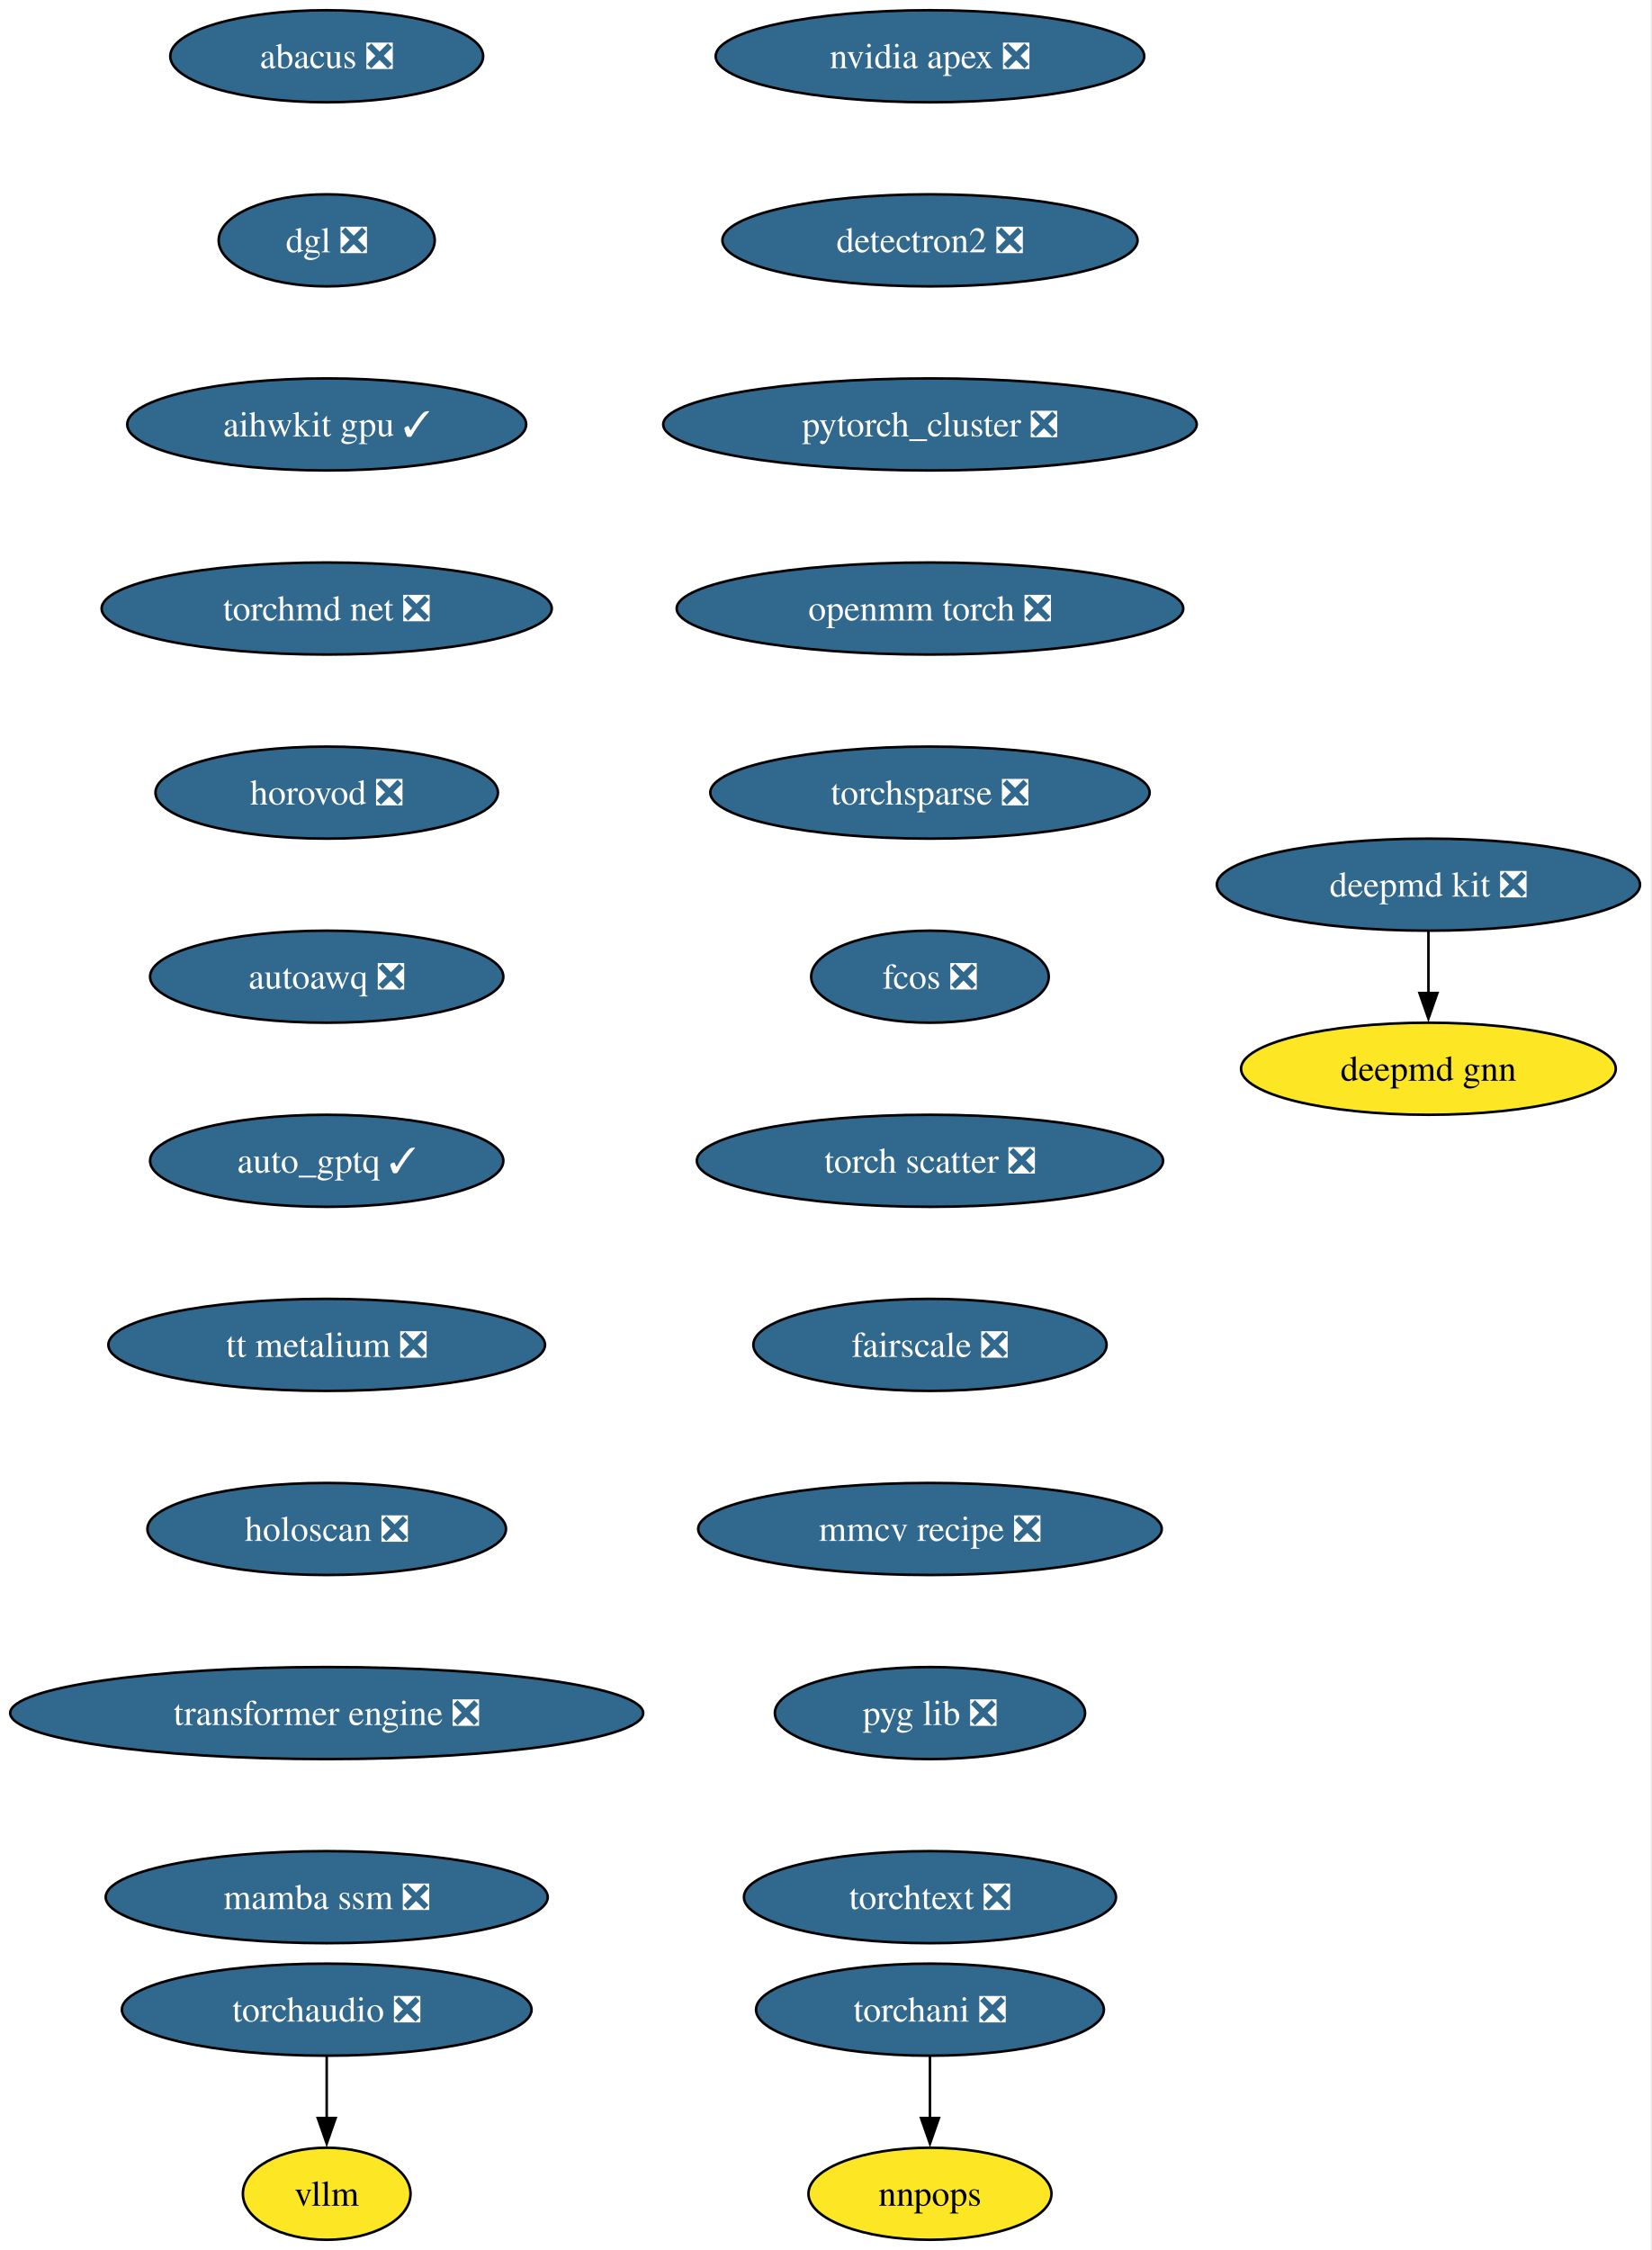
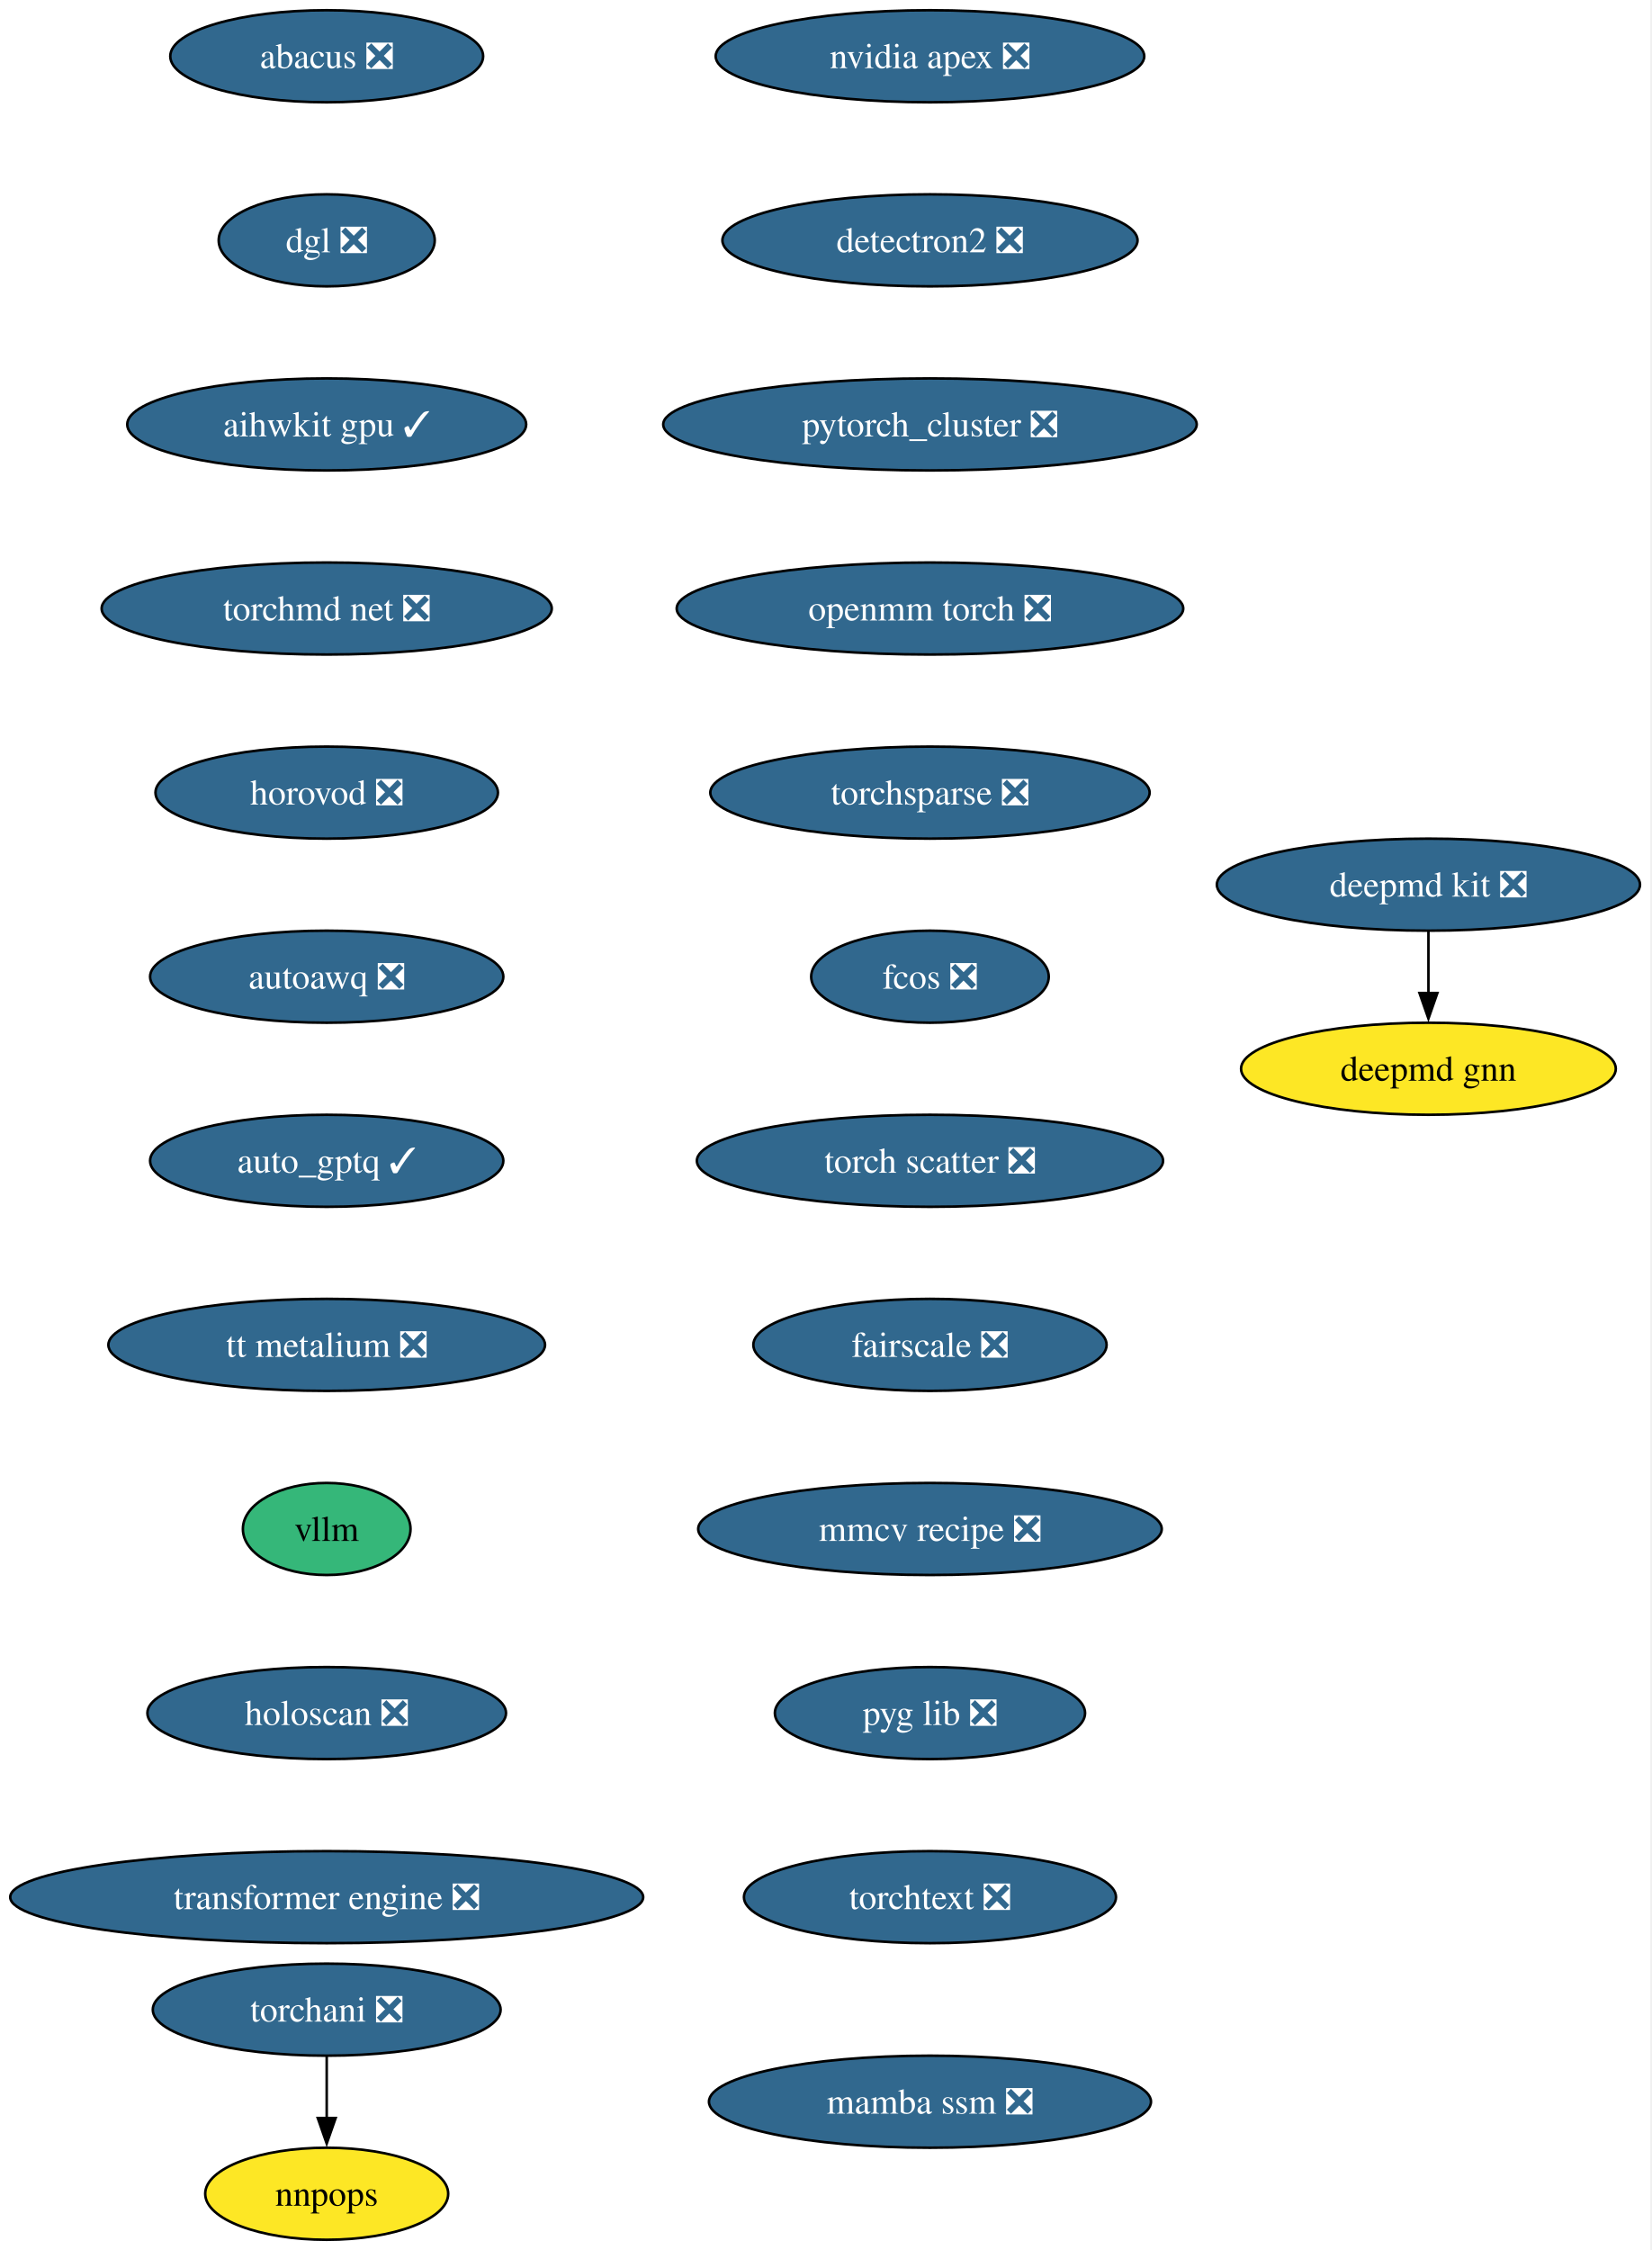
<svg xmlns="http://www.w3.org/2000/svg" xmlns:xlink="http://www.w3.org/1999/xlink" width="646pt" height="880pt" viewBox="0.00 0.00 646.00 880.00">
  <g id="graph0" class="graph" transform="scale(1 1) rotate(0) translate(4 876)">
    <polygon fill="white" stroke="none" points="-4,4 -4,-876 641.59,-876 641.59,4 -4,4" />
    <g id="node1" class="node">
      <g id="a_node1">
        <a xlink:href="https://github.com/conda-forge/deepmd-kit-feedstock/pull/106" xlink:title="deepmd kit ❎">
          <ellipse fill="#31688e" stroke="black" cx="554.81" cy="-530" rx="82.77" ry="18" />
          <text xml:space="preserve" text-anchor="middle" x="554.81" y="-525.33" font-family="Times,serif" font-size="14.00" fill="white">deepmd kit ❎</text>
        </a>
      </g>
    </g>
    <g id="node2" class="node">
      <g id="a_node2">
        <a xlink:href="https://github.com/conda-forge/deepmd-gnn-feedstock" xlink:title="deepmd gnn">
          <ellipse fill="#fde725" stroke="black" cx="554.81" cy="-458" rx="73.3" ry="18" />
          <text xml:space="preserve" text-anchor="middle" x="554.81" y="-453.32" font-family="Times,serif" font-size="14.00">deepmd gnn</text>
        </a>
      </g>
    </g>
    <g id="edge1" class="edge">
      <path fill="none" stroke="black" d="M554.81,-511.7C554.81,-504.41 554.81,-495.73 554.81,-487.54" />
      <polygon fill="black" stroke="black" points="558.31,-487.62 554.81,-477.62 551.31,-487.62 558.31,-487.62" />
    </g>
    <g id="node3" class="node">
      <g id="a_node3">
        <a xlink:href="https://github.com/conda-forge/nvidia-apex-feedstock/pull/61" xlink:title="nvidia apex ❎">
          <ellipse fill="#31688e" stroke="black" cx="359.81" cy="-854" rx="83.83" ry="18" />
          <text xml:space="preserve" text-anchor="middle" x="359.81" y="-849.33" font-family="Times,serif" font-size="14.00" fill="white">nvidia apex ❎</text>
        </a>
      </g>
    </g>
    <g id="node4" class="node">
      <g id="a_node4">
        <a xlink:href="https://github.com/conda-forge/detectron2-feedstock/pull/53" xlink:title="detectron2 ❎">
          <ellipse fill="#31688e" stroke="black" cx="359.81" cy="-782" rx="81.2" ry="18" />
          <text xml:space="preserve" text-anchor="middle" x="359.81" y="-777.33" font-family="Times,serif" font-size="14.00" fill="white">detectron2 ❎</text>
        </a>
      </g>
    </g>
    <g id="node5" class="node">
      <g id="a_node5">
        <a xlink:href="https://github.com/conda-forge/pytorch_cluster-feedstock/pull/63" xlink:title="pytorch_cluster ❎">
          <ellipse fill="#31688e" stroke="black" cx="359.81" cy="-710" rx="104.35" ry="18" />
          <text xml:space="preserve" text-anchor="middle" x="359.81" y="-705.33" font-family="Times,serif" font-size="14.00" fill="white">pytorch_cluster ❎</text>
        </a>
      </g>
    </g>
    <g id="node6" class="node">
      <g id="a_node6">
        <a xlink:href="https://github.com/conda-forge/openmm-torch-feedstock/pull/63" xlink:title="openmm torch ❎">
          <ellipse fill="#31688e" stroke="black" cx="359.81" cy="-638" rx="99.08" ry="18" />
          <text xml:space="preserve" text-anchor="middle" x="359.81" y="-633.33" font-family="Times,serif" font-size="14.00" fill="white">openmm torch ❎</text>
        </a>
      </g>
    </g>
    <g id="node9" class="node">
      <g id="a_node9">
        <a xlink:href="https://github.com/conda-forge/torchsparse-feedstock/pull/42" xlink:title="torchsparse ❎">
          <ellipse fill="#31688e" stroke="black" cx="359.81" cy="-566" rx="85.93" ry="18" />
          <text xml:space="preserve" text-anchor="middle" x="359.81" y="-561.33" font-family="Times,serif" font-size="14.00" fill="white">torchsparse ❎</text>
        </a>
      </g>
    </g>
    <g id="node7" class="node">
      <g id="a_node7">
        <a xlink:href="https://github.com/conda-forge/torchani-feedstock/pull/50" xlink:title="torchani ❎">
-           <ellipse fill="#31688e" stroke="black" cx="359.81" cy="-90" rx="68.04" ry="18" />
-           <text xml:space="preserve" text-anchor="middle" x="359.81" y="-85.33" font-family="Times,serif" font-size="14.00" fill="white">torchani ❎</text>
+           <ellipse fill="#31688e" stroke="black" cx="123.81" cy="-90" rx="68.04" ry="18" />
+           <text xml:space="preserve" text-anchor="middle" x="123.81" y="-85.33" font-family="Times,serif" font-size="14.00" fill="white">torchani ❎</text>
        </a>
      </g>
    </g>
    <g id="node8" class="node">
      <g id="a_node8">
        <a xlink:href="https://github.com/conda-forge/nnpops-feedstock" xlink:title="nnpops">
-           <ellipse fill="#fde725" stroke="black" cx="359.81" cy="-18" rx="47.53" ry="18" />
-           <text xml:space="preserve" text-anchor="middle" x="359.81" y="-13.32" font-family="Times,serif" font-size="14.00">nnpops</text>
+           <ellipse fill="#fde725" stroke="black" cx="123.81" cy="-18" rx="47.53" ry="18" />
+           <text xml:space="preserve" text-anchor="middle" x="123.81" y="-13.32" font-family="Times,serif" font-size="14.00">nnpops</text>
        </a>
      </g>
    </g>
    <g id="edge5" class="edge">
-       <path fill="none" stroke="black" d="M359.81,-71.7C359.81,-64.41 359.81,-55.73 359.81,-47.54" />
-       <polygon fill="black" stroke="black" points="363.31,-47.62 359.81,-37.62 356.31,-47.62 363.31,-47.62" />
+       <path fill="none" stroke="black" d="M123.81,-71.7C123.81,-64.41 123.81,-55.73 123.81,-47.54" />
+       <polygon fill="black" stroke="black" points="127.31,-47.62 123.81,-37.62 120.31,-47.62 127.31,-47.62" />
    </g>
    <g id="node10" class="node">
      <g id="a_node10">
        <a xlink:href="https://github.com/conda-forge/fcos-feedstock/pull/27" xlink:title="fcos ❎">
          <ellipse fill="#31688e" stroke="black" cx="359.81" cy="-494" rx="46.47" ry="18" />
          <text xml:space="preserve" text-anchor="middle" x="359.81" y="-489.32" font-family="Times,serif" font-size="14.00" fill="white">fcos ❎</text>
        </a>
      </g>
    </g>
    <g id="node11" class="node">
      <g id="a_node11">
        <a xlink:href="https://github.com/conda-forge/torch-scatter-feedstock/pull/45" xlink:title="torch scatter ❎">
          <ellipse fill="#31688e" stroke="black" cx="359.81" cy="-422" rx="91.19" ry="18" />
          <text xml:space="preserve" text-anchor="middle" x="359.81" y="-417.32" font-family="Times,serif" font-size="14.00" fill="white">torch scatter ❎</text>
        </a>
      </g>
    </g>
    <g id="node12" class="node">
      <g id="a_node12">
        <a xlink:href="https://github.com/conda-forge/fairscale-feedstock/pull/42" xlink:title="fairscale ❎">
          <ellipse fill="#31688e" stroke="black" cx="359.81" cy="-350" rx="69.1" ry="18" />
          <text xml:space="preserve" text-anchor="middle" x="359.81" y="-345.32" font-family="Times,serif" font-size="14.00" fill="white">fairscale ❎</text>
        </a>
      </g>
    </g>
    <g id="node13" class="node">
      <g id="a_node13">
        <a xlink:href="https://github.com/conda-forge/mmcv-recipe-feedstock/pull/44" xlink:title="mmcv recipe ❎">
          <ellipse fill="#31688e" stroke="black" cx="359.81" cy="-278" rx="90.67" ry="18" />
          <text xml:space="preserve" text-anchor="middle" x="359.81" y="-273.32" font-family="Times,serif" font-size="14.00" fill="white">mmcv recipe ❎</text>
        </a>
      </g>
    </g>
    <g id="node14" class="node">
      <g id="a_node14">
        <a xlink:href="https://github.com/conda-forge/pyg-lib-feedstock/pull/40" xlink:title="pyg lib ❎">
          <ellipse fill="#31688e" stroke="black" cx="359.81" cy="-206" rx="60.68" ry="18" />
          <text xml:space="preserve" text-anchor="middle" x="359.81" y="-201.33" font-family="Times,serif" font-size="14.00" fill="white">pyg lib ❎</text>
        </a>
      </g>
    </g>
    <g id="node15" class="node">
      <g id="a_node15">
        <a xlink:href="https://github.com/conda-forge/torchtext-feedstock/pull/35" xlink:title="torchtext ❎">
          <ellipse fill="#31688e" stroke="black" cx="359.81" cy="-134" rx="72.78" ry="18" />
          <text xml:space="preserve" text-anchor="middle" x="359.81" y="-129.32" font-family="Times,serif" font-size="14.00" fill="white">torchtext ❎</text>
        </a>
      </g>
    </g>
    <g id="node16" class="node">
      <g id="a_node16">
        <a xlink:href="https://github.com/conda-forge/abacus-feedstock/pull/71" xlink:title="abacus ❎">
          <ellipse fill="#31688e" stroke="black" cx="123.81" cy="-854" rx="61.2" ry="18" />
          <text xml:space="preserve" text-anchor="middle" x="123.81" y="-849.33" font-family="Times,serif" font-size="14.00" fill="white">abacus ❎</text>
        </a>
      </g>
    </g>
    <g id="node17" class="node">
      <g id="a_node17">
        <a xlink:href="https://github.com/conda-forge/dgl-feedstock/pull/60" xlink:title="dgl ❎">
          <ellipse fill="#31688e" stroke="black" cx="123.81" cy="-782" rx="42.26" ry="18" />
          <text xml:space="preserve" text-anchor="middle" x="123.81" y="-777.33" font-family="Times,serif" font-size="14.00" fill="white">dgl ❎</text>
        </a>
      </g>
    </g>
    <g id="node18" class="node">
      <g id="a_node18">
        <a xlink:href="https://github.com/conda-forge/aihwkit-gpu-feedstock/pull/28" xlink:title="aihwkit gpu ✓">
          <ellipse fill="#31688e" stroke="black" cx="123.81" cy="-710" rx="78.04" ry="18" />
          <text xml:space="preserve" text-anchor="middle" x="123.81" y="-705.33" font-family="Times,serif" font-size="14.00" fill="white">aihwkit gpu ✓</text>
        </a>
      </g>
    </g>
    <g id="node19" class="node">
      <g id="a_node19">
        <a xlink:href="https://github.com/conda-forge/torchmd-net-feedstock/pull/66" xlink:title="torchmd net ❎">
          <ellipse fill="#31688e" stroke="black" cx="123.81" cy="-638" rx="88.04" ry="18" />
          <text xml:space="preserve" text-anchor="middle" x="123.81" y="-633.33" font-family="Times,serif" font-size="14.00" fill="white">torchmd net ❎</text>
        </a>
      </g>
    </g>
    <g id="node20" class="node">
      <g id="a_node20">
        <a xlink:href="https://github.com/conda-forge/horovod-feedstock/pull/29" xlink:title="horovod ❎">
          <ellipse fill="#31688e" stroke="black" cx="123.81" cy="-566" rx="66.99" ry="18" />
          <text xml:space="preserve" text-anchor="middle" x="123.81" y="-561.33" font-family="Times,serif" font-size="14.00" fill="white">horovod ❎</text>
        </a>
      </g>
    </g>
    <g id="node21" class="node">
      <g id="a_node21">
        <a xlink:href="https://github.com/conda-forge/autoawq-feedstock/pull/33" xlink:title="autoawq ❎">
          <ellipse fill="#31688e" stroke="black" cx="123.81" cy="-494" rx="69.1" ry="18" />
          <text xml:space="preserve" text-anchor="middle" x="123.81" y="-489.32" font-family="Times,serif" font-size="14.00" fill="white">autoawq ❎</text>
        </a>
      </g>
    </g>
    <g id="node22" class="node">
      <g id="a_node22">
        <a xlink:href="https://github.com/conda-forge/auto_gptq-feedstock/pull/18" xlink:title="auto_gptq ✓">
          <ellipse fill="#31688e" stroke="black" cx="123.81" cy="-422" rx="69.1" ry="18" />
          <text xml:space="preserve" text-anchor="middle" x="123.81" y="-417.32" font-family="Times,serif" font-size="14.00" fill="white">auto_gptq ✓</text>
        </a>
      </g>
    </g>
    <g id="node23" class="node">
      <g id="a_node23">
        <a xlink:href="https://github.com/conda-forge/tt-metalium-feedstock/pull/15" xlink:title="tt metalium ❎">
          <ellipse fill="#31688e" stroke="black" cx="123.81" cy="-350" rx="85.41" ry="18" />
          <text xml:space="preserve" text-anchor="middle" x="123.81" y="-345.32" font-family="Times,serif" font-size="14.00" fill="white">tt metalium ❎</text>
        </a>
      </g>
    </g>
+     <g id="node24" class="node">
+       <g id="a_node24">
+         <a xlink:href="https://github.com/conda-forge/vllm-feedstock" xlink:title="vllm">
+           <ellipse fill="#35b779" stroke="black" cx="123.81" cy="-278" rx="32.79" ry="18" />
+           <text xml:space="preserve" text-anchor="middle" x="123.81" y="-273.32" font-family="Times,serif" font-size="14.00">vllm</text>
+         </a>
+       </g>
+     </g>
+     <g id="node25" class="node">
+       <g id="a_node25">
+         <a xlink:href="https://github.com/conda-forge/holoscan-feedstock/pull/14" xlink:title="holoscan ❎">
+           <ellipse fill="#31688e" stroke="black" cx="123.81" cy="-206" rx="70.15" ry="18" />
+           <text xml:space="preserve" text-anchor="middle" x="123.81" y="-201.33" font-family="Times,serif" font-size="14.00" fill="white">holoscan ❎</text>
+         </a>
+       </g>
+     </g>
    <g id="node26" class="node">
      <g id="a_node26">
-         <a xlink:href="https://github.com/conda-forge/holoscan-feedstock/pull/14" xlink:title="holoscan ❎">
-           <ellipse fill="#31688e" stroke="black" cx="123.81" cy="-278" rx="70.15" ry="18" />
-           <text xml:space="preserve" text-anchor="middle" x="123.81" y="-273.32" font-family="Times,serif" font-size="14.00" fill="white">holoscan ❎</text>
-         </a>
-       </g>
-     </g>
-     <g id="node24" class="node">
-       <g id="a_node24">
-         <a xlink:href="https://github.com/conda-forge/torchaudio-feedstock/pull/36" xlink:title="torchaudio ❎">
-           <ellipse fill="#31688e" stroke="black" cx="123.81" cy="-90" rx="80.14" ry="18" />
-           <text xml:space="preserve" text-anchor="middle" x="123.81" y="-85.33" font-family="Times,serif" font-size="14.00" fill="white">torchaudio ❎</text>
-         </a>
-       </g>
-     </g>
-     <g id="node25" class="node">
-       <g id="a_node25">
-         <a xlink:href="https://github.com/conda-forge/vllm-feedstock" xlink:title="vllm">
-           <ellipse fill="#fde725" stroke="black" cx="123.81" cy="-18" rx="32.79" ry="18" />
-           <text xml:space="preserve" text-anchor="middle" x="123.81" y="-13.32" font-family="Times,serif" font-size="14.00">vllm</text>
-         </a>
-       </g>
-     </g>
-     <g id="edge20" class="edge">
-       <path fill="none" stroke="black" d="M123.81,-71.7C123.81,-64.41 123.81,-55.73 123.81,-47.54" />
-       <polygon fill="black" stroke="black" points="127.31,-47.62 123.81,-37.62 120.31,-47.62 127.31,-47.62" />
+         <a xlink:href="https://github.com/conda-forge/transformer-engine-feedstock/pull/18" xlink:title="transformer engine ❎">
+           <ellipse fill="#31688e" stroke="black" cx="123.81" cy="-134" rx="123.81" ry="18" />
+           <text xml:space="preserve" text-anchor="middle" x="123.81" y="-129.32" font-family="Times,serif" font-size="14.00" fill="white">transformer engine ❎</text>
+         </a>
+       </g>
    </g>
    <g id="node27" class="node">
      <g id="a_node27">
-         <a xlink:href="https://github.com/conda-forge/transformer-engine-feedstock/pull/18" xlink:title="transformer engine ❎">
-           <ellipse fill="#31688e" stroke="black" cx="123.81" cy="-206" rx="123.81" ry="18" />
-           <text xml:space="preserve" text-anchor="middle" x="123.81" y="-201.33" font-family="Times,serif" font-size="14.00" fill="white">transformer engine ❎</text>
-         </a>
-       </g>
-     </g>
-     <g id="node28" class="node">
-       <g id="a_node28">
        <a xlink:href="https://github.com/conda-forge/mamba-ssm-feedstock/pull/7" xlink:title="mamba ssm ❎">
-           <ellipse fill="#31688e" stroke="black" cx="123.81" cy="-134" rx="86.46" ry="18" />
-           <text xml:space="preserve" text-anchor="middle" x="123.81" y="-129.32" font-family="Times,serif" font-size="14.00" fill="white">mamba ssm ❎</text>
+           <ellipse fill="#31688e" stroke="black" cx="359.81" cy="-54" rx="86.46" ry="18" />
+           <text xml:space="preserve" text-anchor="middle" x="359.81" y="-49.33" font-family="Times,serif" font-size="14.00" fill="white">mamba ssm ❎</text>
        </a>
      </g>
    </g>
  </g>
</svg>
